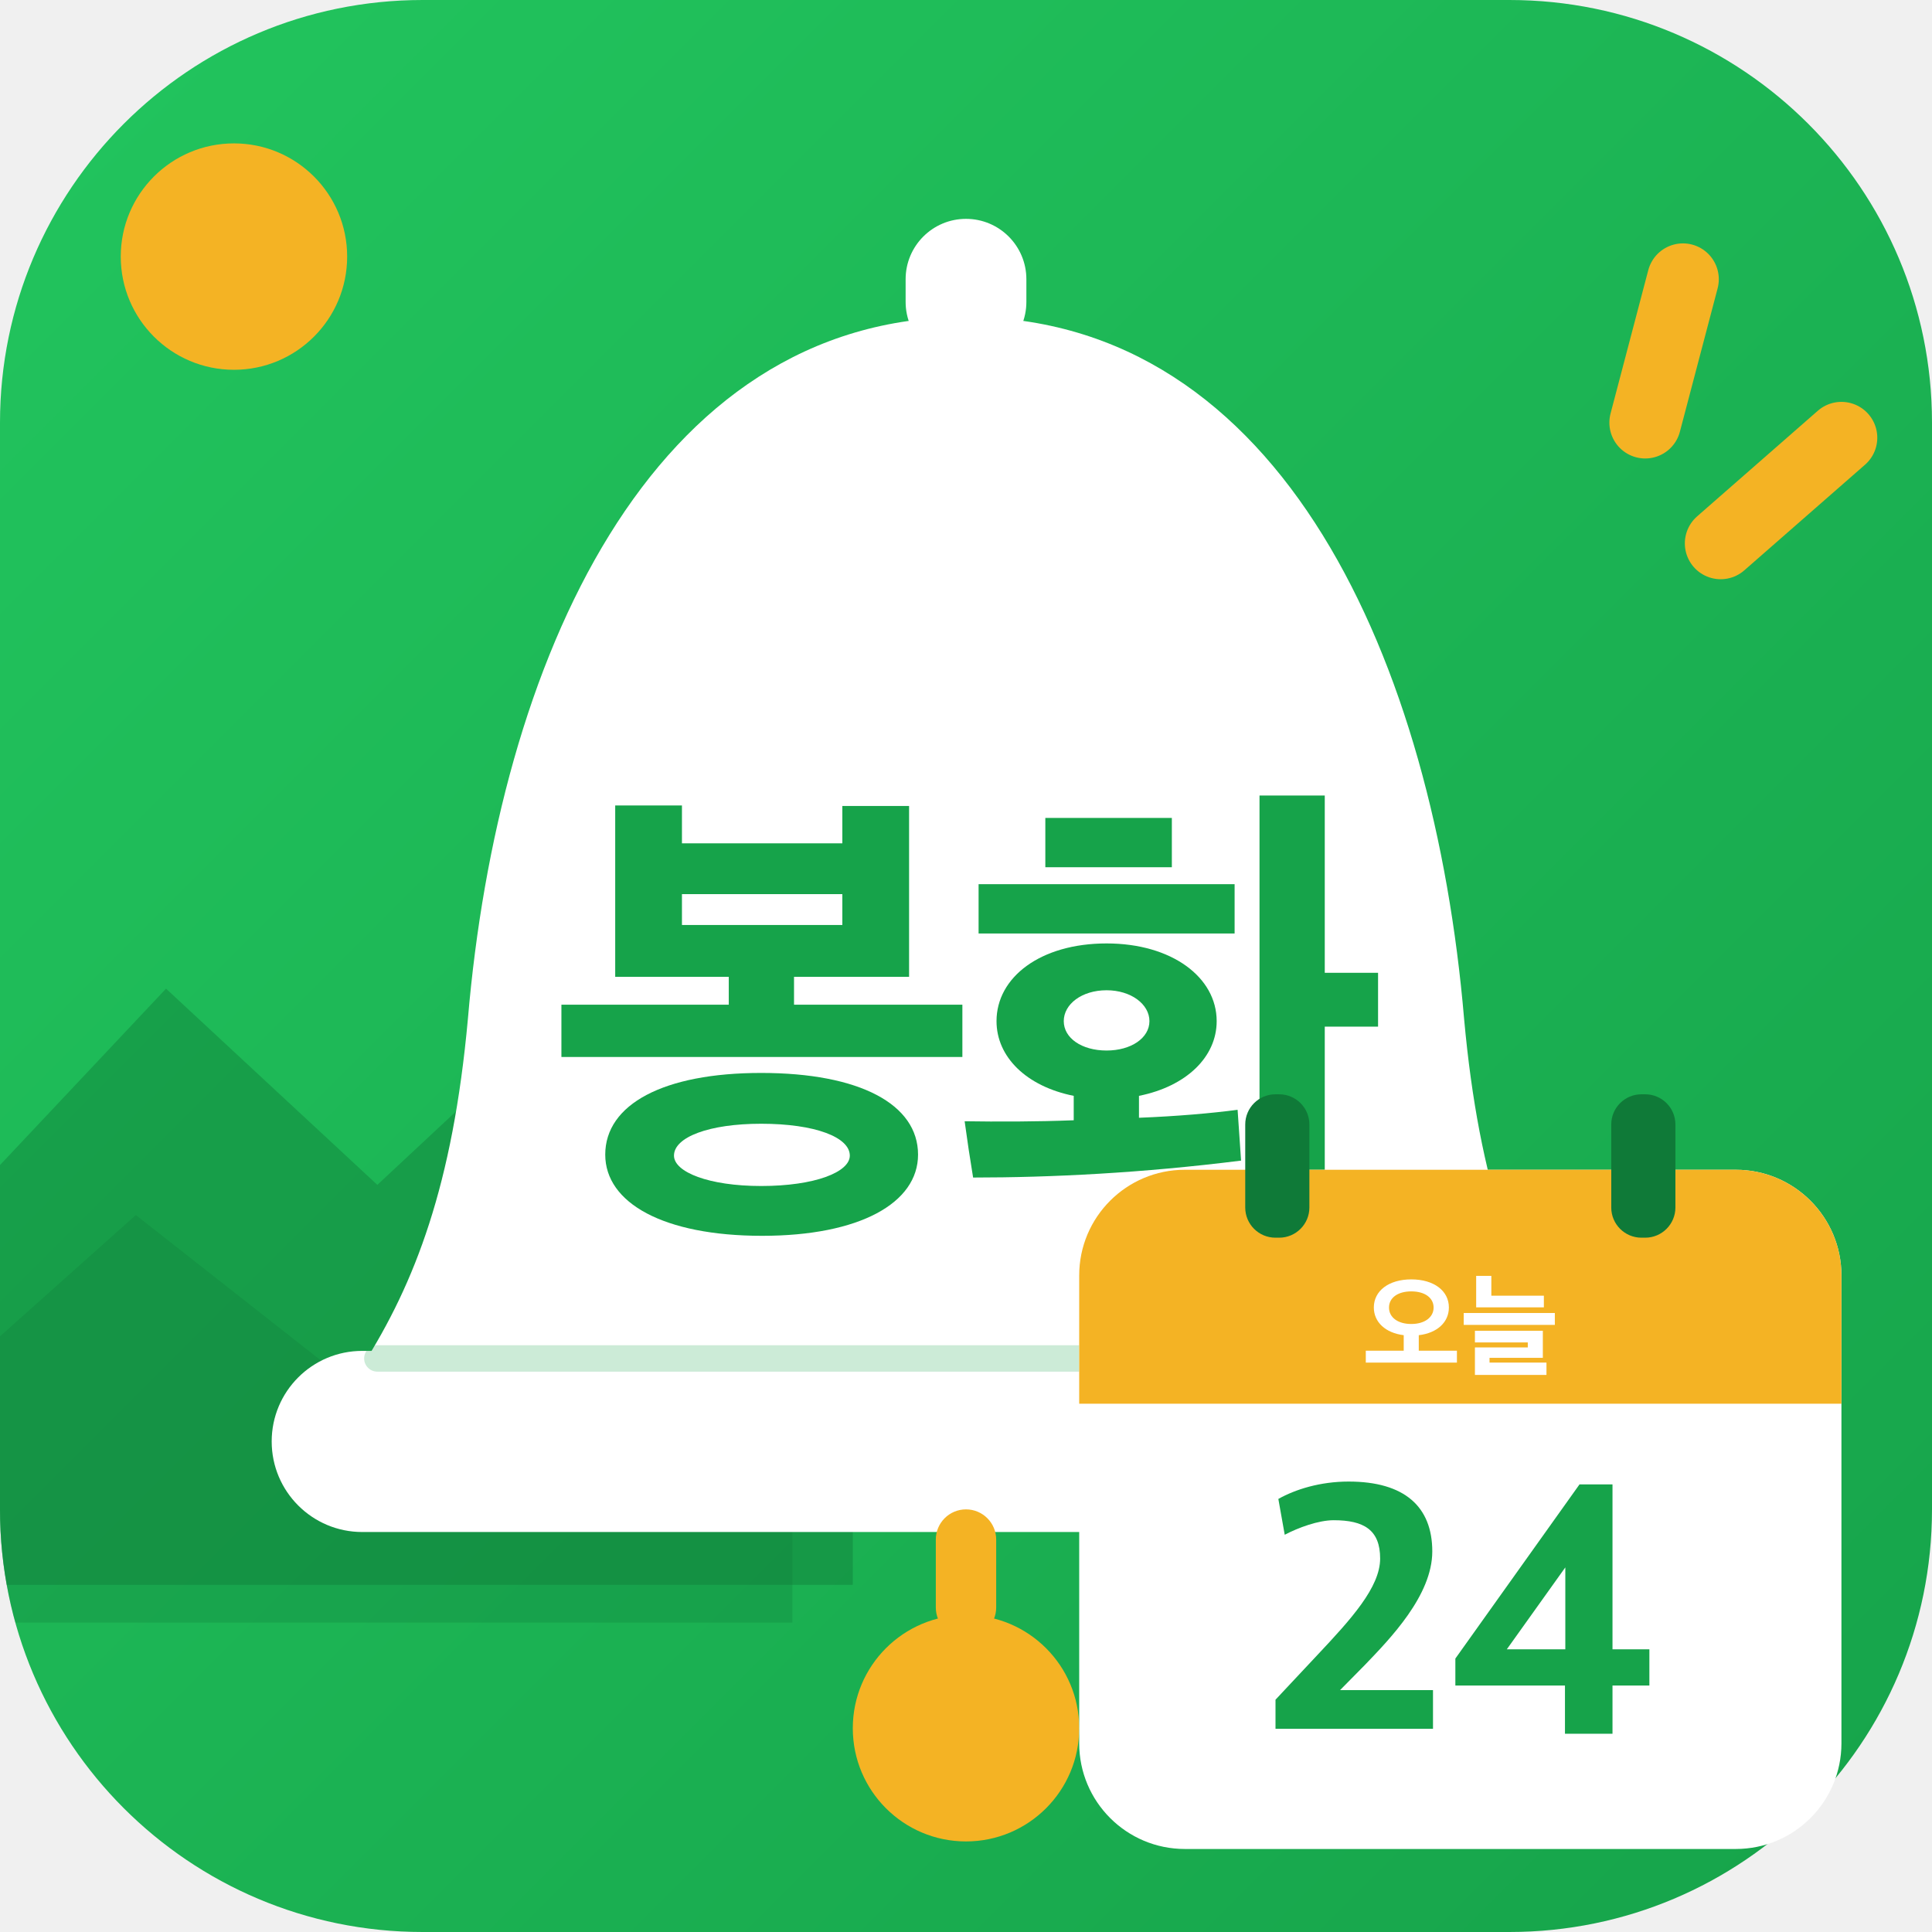
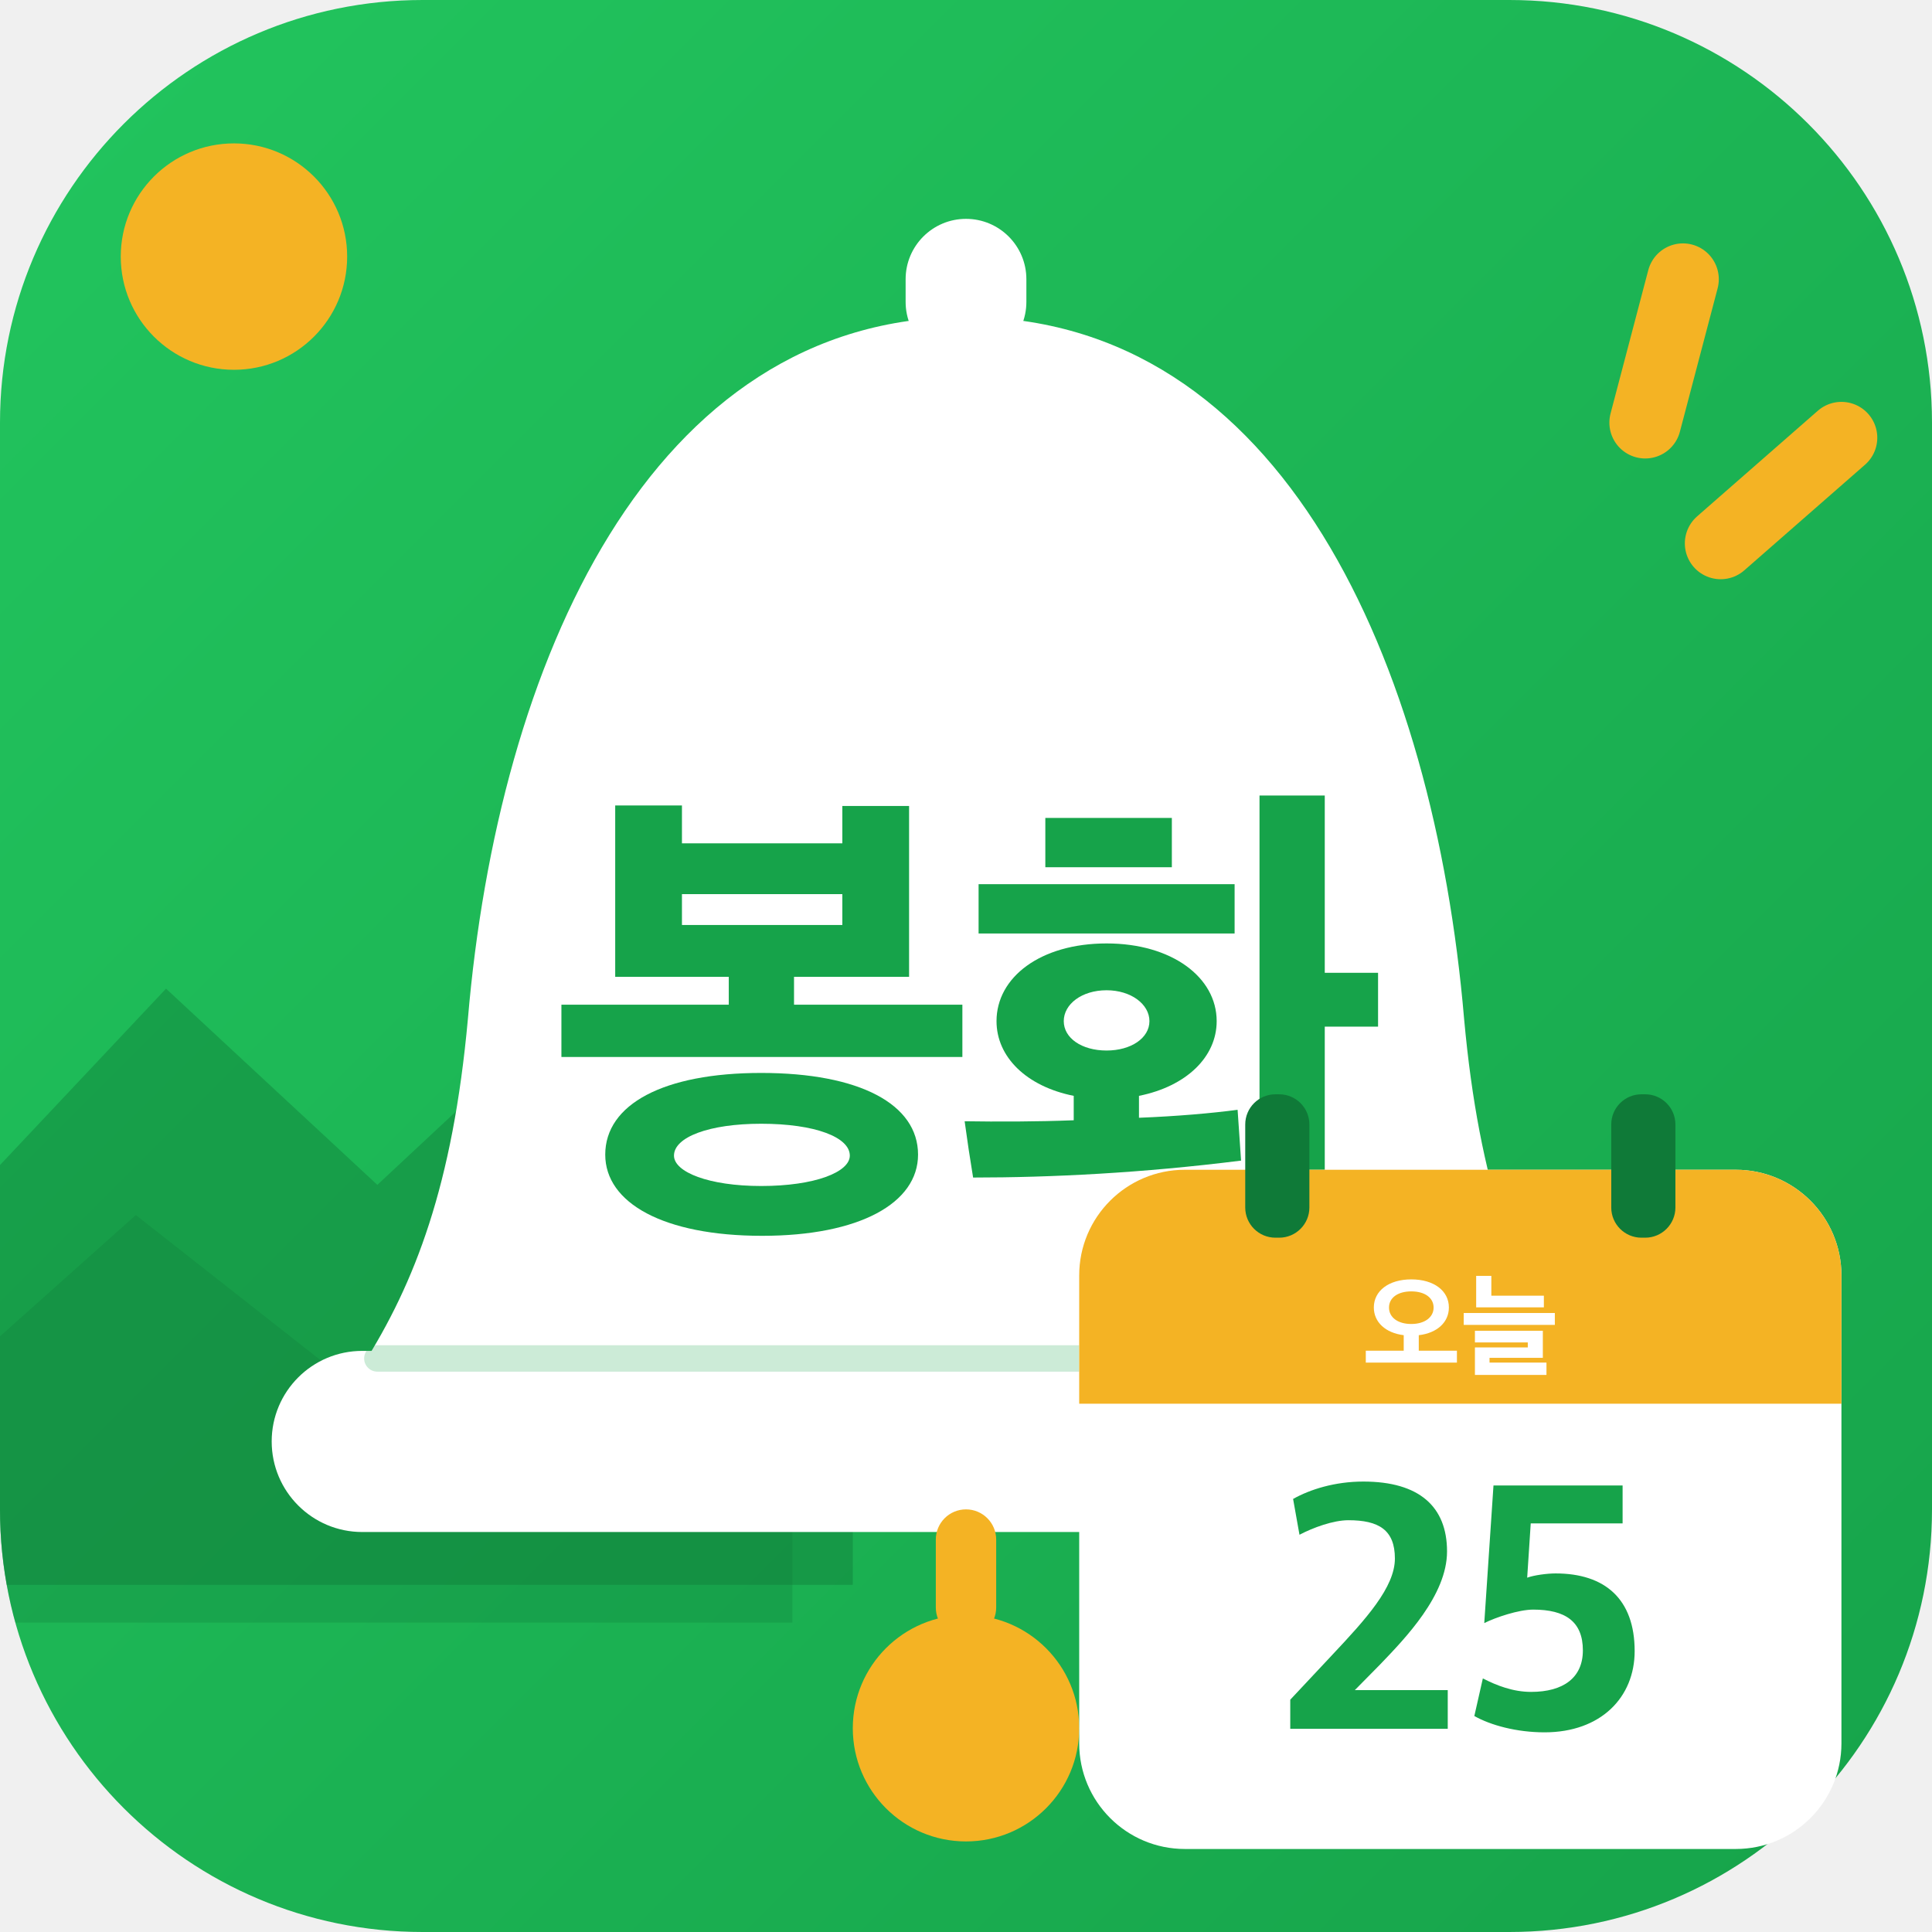
<svg xmlns="http://www.w3.org/2000/svg" viewBox="0 0 512 512">
  <defs>
    <linearGradient id="bg" x1="0" y1="0" x2="1" y2="1">
      <stop offset="0" stop-color="#22C55E" />
      <stop offset="1" stop-color="#16A34A" />
    </linearGradient>
    <clipPath id="round">
      <rect width="512" height="512" rx="112" />
    </clipPath>
  </defs>
  <rect width="512" height="512" rx="112" fill="url(#bg)" />
  <g clip-path="url(#round)">
    <circle cx="62" cy="68" r="30" fill="#F4B324" />
    <path d="M-20 330 L44 262 L100 314 L160 258 L226 330 L226 420 L-20 420Z" fill="#0F7A38" opacity=".42" />
    <path d="M-20 372 L36 322 L92 366 L146 320 L210 378 L210 430 L-20 430Z" fill="#0F7A38" opacity=".28" />
  </g>
  <g stroke="#F4B324" stroke-width="19" stroke-linecap="round">
    <path d="M446 74 L436 112" />
    <path d="M488 116 L456 144" />
  </g>
  <rect x="240" y="58" width="32" height="38" rx="16" fill="#fff" />
  <path d="M256 84c-84 0-124 92-132 186-4 44-14 70-28 92h320c-14-22-24-48-28-92-8-94-48-186-132-186Z" fill="#fff" />
  <rect x="72" y="358" width="368" height="48" rx="24" fill="#fff" />
  <path d="M100 360H412" stroke="#16A34A" stroke-width="7" stroke-linecap="round" opacity=".22" />
  <rect x="248" y="400" width="16" height="34" rx="8" fill="#F4B324" />
  <circle cx="256" cy="458" r="30" fill="#F4B324" />
  <path d="M835 287V392H497V448H728V791H594V716H272V792H138V448H366V392H30V287ZM746 91C746 192 629 255 431 255C235 255 118 192 118 91C118 -6 235 -72 433 -72C629 -72 746 -6 746 91ZM609 89C609 56 539 28 431 28C326 28 256 56 256 89C256 126 326 153 431 153C539 153 609 126 609 89ZM594 552H272V614H594Z" fill="#16A34A" transform="translate(144.82 318) scale(0.132 -0.132)" />
  <path d="M526 359C526 447 436 515 305 515C172 515 84 447 84 359C84 287 144 228 239 209V160C163 157 86 157 20 158C25 121 31 81 37 45C193 45 376 54 575 79L568 181C515 174 446 168 370 165V209C465 228 526 287 526 359ZM743 812H612V-79H743V348H850V456H743ZM562 535V634H48V535ZM182 668H436V767H182ZM391 359C391 325 354 300 305 300C255 300 219 325 219 359C219 393 255 421 305 421C354 421 391 393 391 359Z" fill="#16A34A" transform="translate(253.00 318) scale(0.132 -0.132)" />
  <g>
    <rect x="286" y="310" width="202" height="180" rx="28" fill="#fff" />
    <path d="M286 338a28 28 0 0 1 28-28h146a28 28 0 0 1 28 28v34H286Z" fill="#F4B324" />
    <rect x="330" y="290" width="17" height="38" rx="8" fill="#0F7A38" />
    <rect x="427" y="290" width="17" height="38" rx="8" fill="#0F7A38" />
    <path d="M835 30V135H498V272C661 291 764 387 764 517C764 663 633 765 432 765C232 765 101 663 101 517C101 388 203 292 365 272V135H30V30ZM629 516C629 430 550 371 432 371C312 371 235 430 235 516C235 602 312 659 432 659C552 659 629 602 629 516Z" fill="#fff" transform="translate(361.05 362) scale(0.03 -0.03)" />
    <path d="M738 518V621H274V796H140V518ZM835 363V468H30V363ZM761 -79V30H258V72H729V311H129V208H596V164H129V-79Z" fill="#fff" transform="translate(387.00 362) scale(0.03 -0.03)" />
-     <path d="M48 41H492V150H230L301 222C371 295 490 417 490 541C490 667 412 738 254 738C174 738 104 716 56 689L74 588C112 608 169 629 212 629C297 629 343 602 343 521C343 440 261 350 167 250L48 123Z" fill="#16A34A" transform="translate(333.51 462) scale(0.094 -0.094)" />
-     <path d="M328 27H462V163H566V265H462V730H369L19 239V163H328ZM164 265 329 496V265Z" fill="#16A34A" transform="translate(383.90 462) scale(0.094 -0.094)" />
+     <path d="M48 41H492V150H230L301 222C371 295 490 417 490 541C490 667 412 738 254 738C174 738 104 716 56 689L74 588C112 608 169 629 212 629C297 629 343 602 343 521C343 440 261 350 167 250L48 123Z" fill="#16A34A" transform="translate(337.42 462) scale(0.094 -0.094)" />
+     <path d="M229 31C388 31 483 130 483 260C483 407 399 479 260 479C236 479 199 474 180 467L190 620H449V727H85L59 339C91 355 156 377 197 377C288 377 337 343 337 262C337 185 282 145 191 145C140 145 94 163 55 183L31 77C77 51 150 31 229 31Z" fill="#16A34A" transform="translate(387.80 462) scale(0.094 -0.094)" />
  </g>
</svg>
